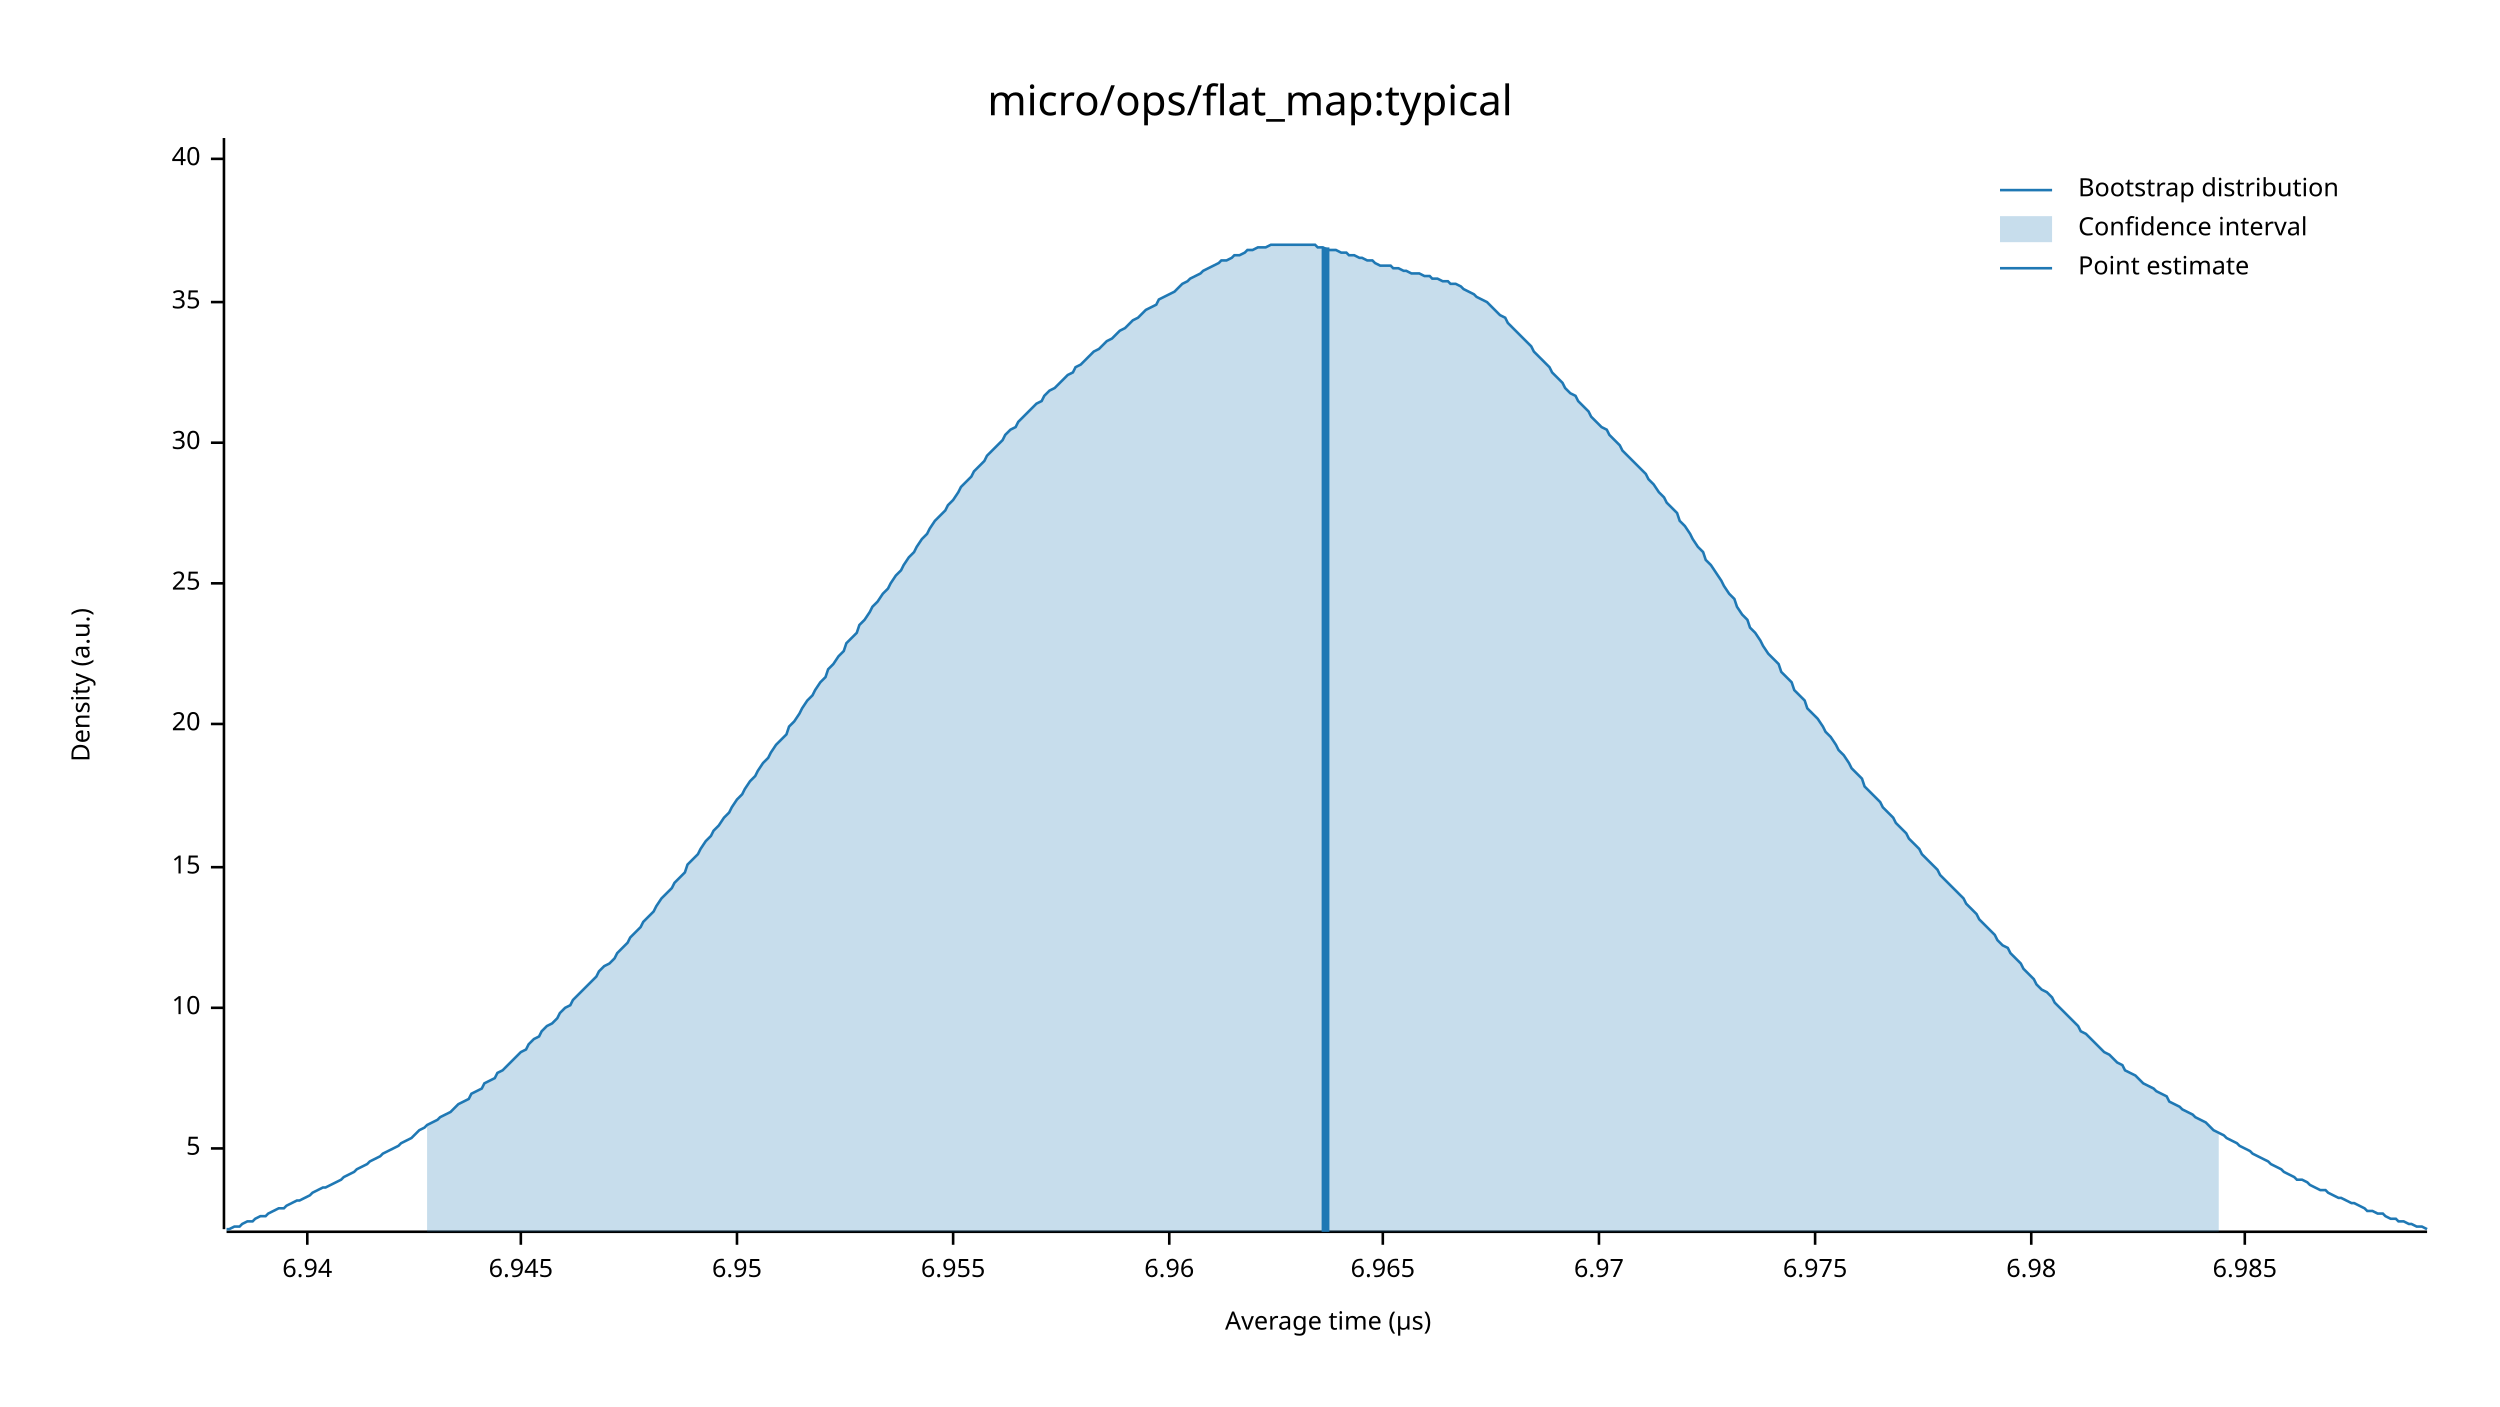
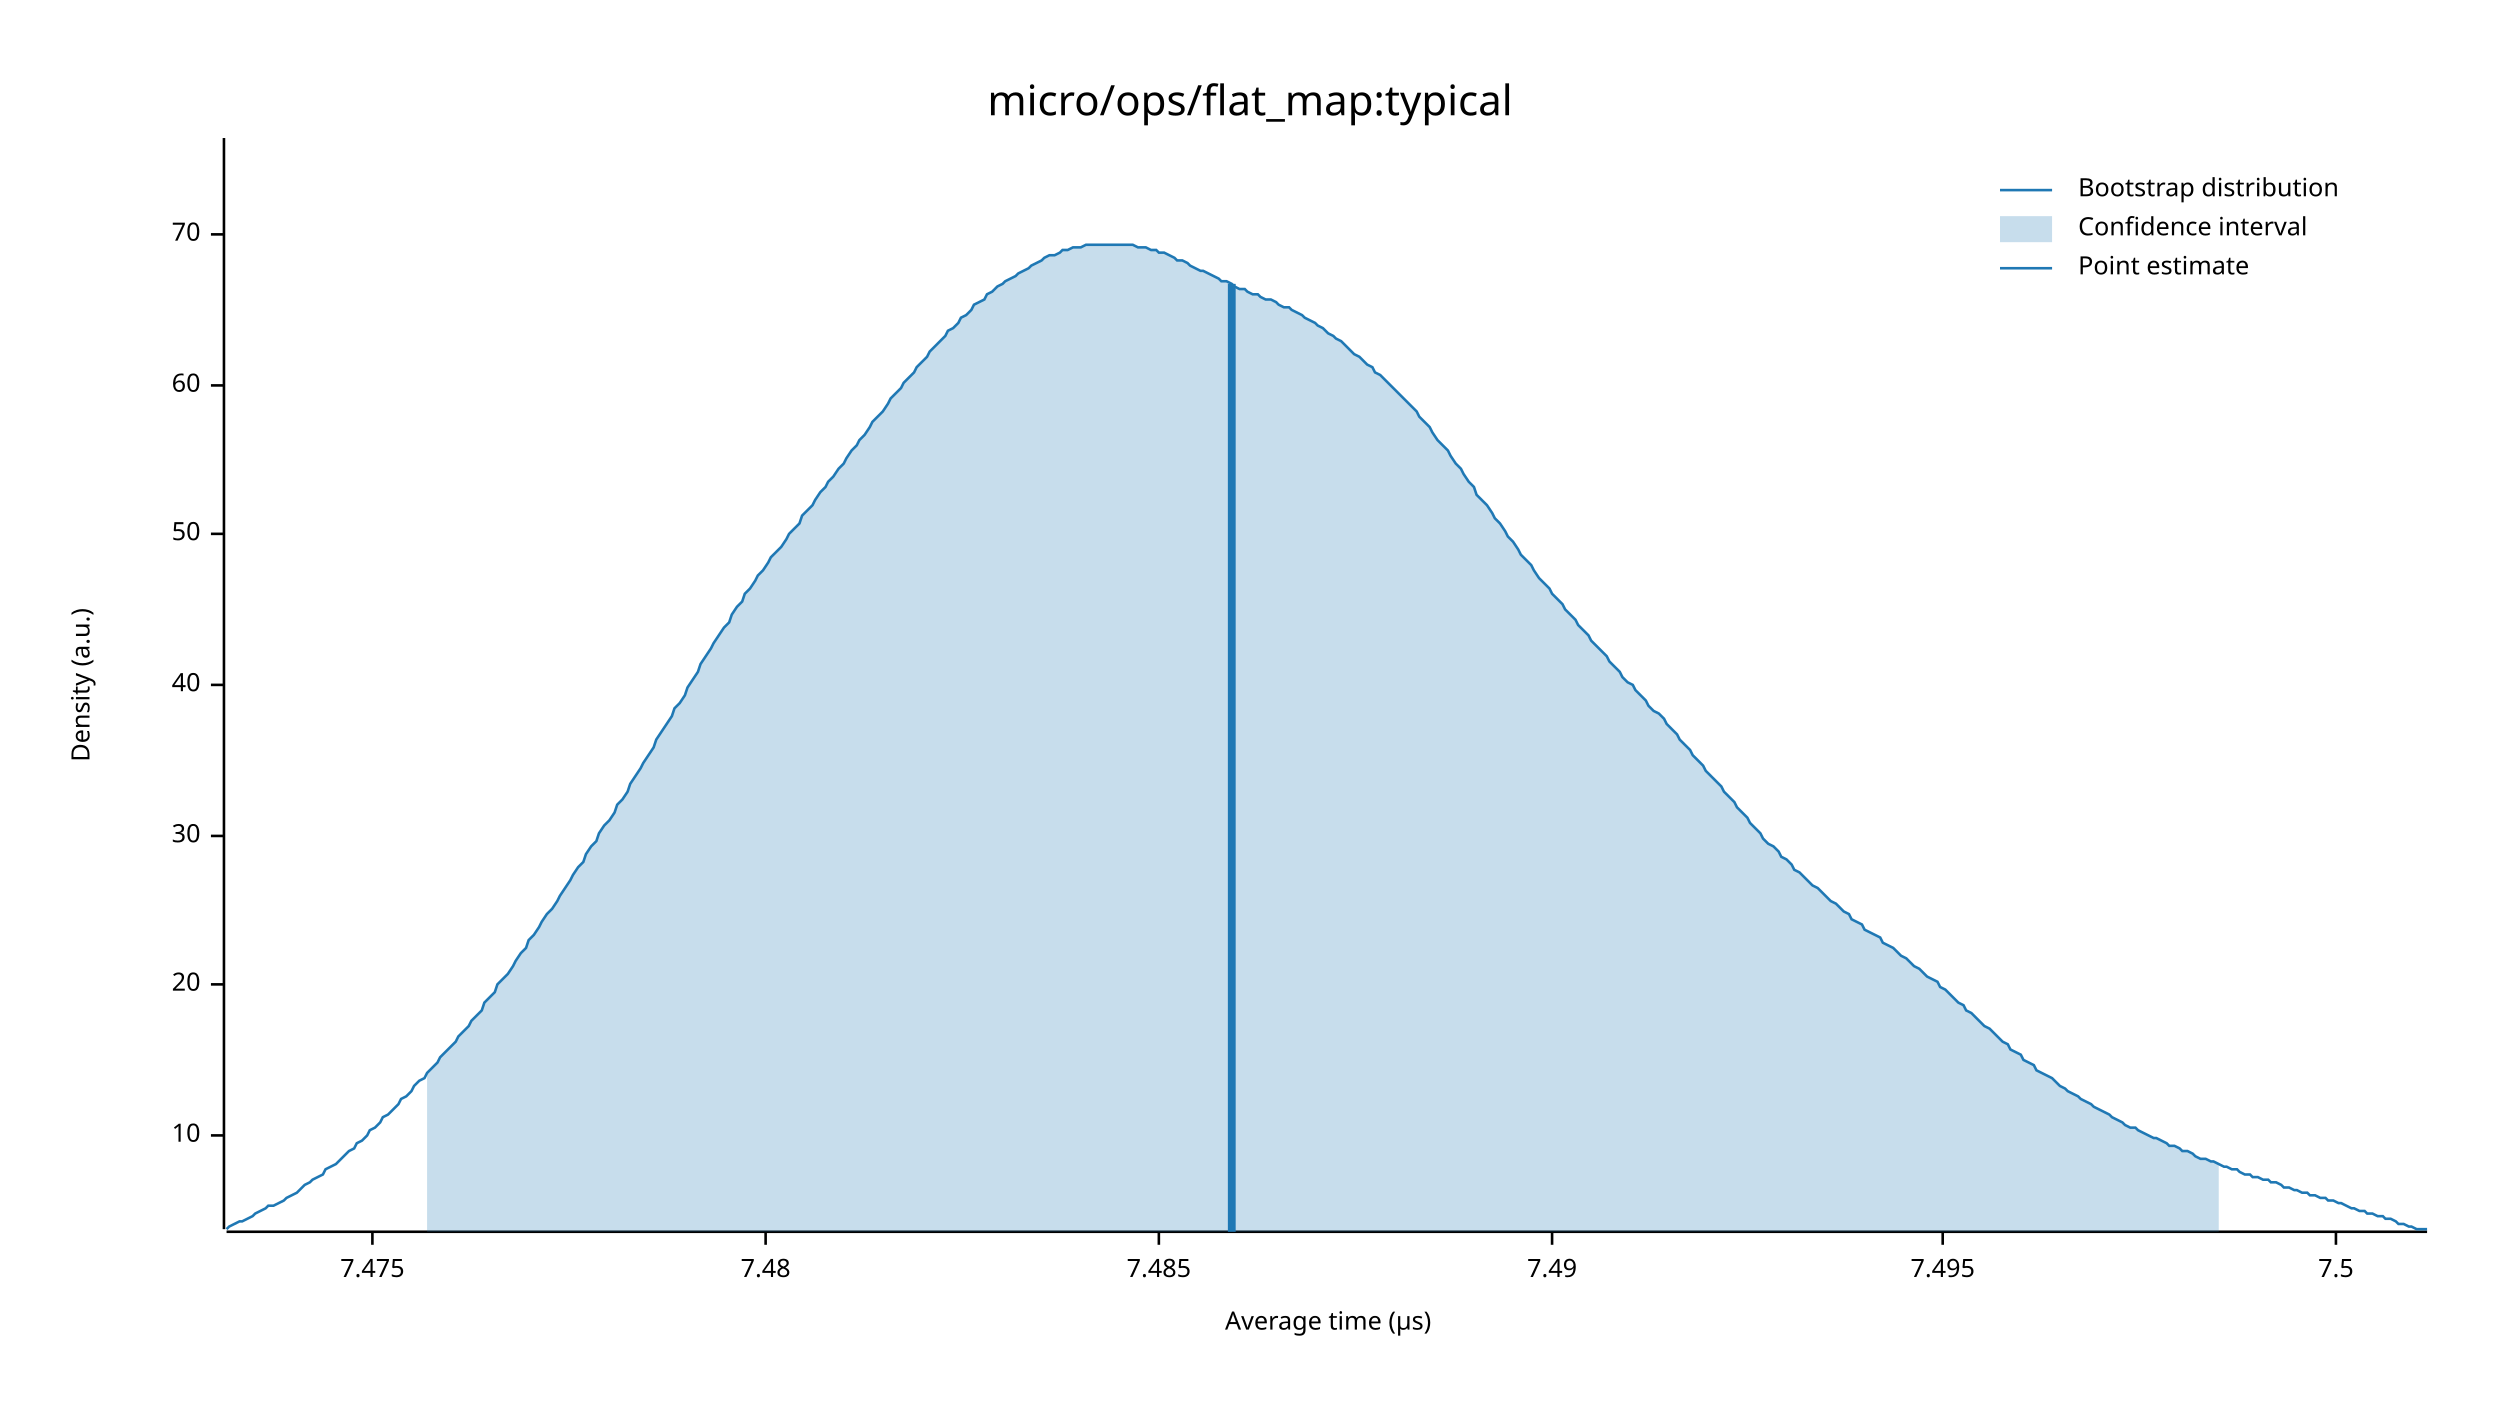
<svg xmlns="http://www.w3.org/2000/svg" width="960" height="540" viewBox="0 0 960 540">
  <text x="480" y="32" dy="0.76em" text-anchor="middle" font-family="sans-serif" font-size="16.129" opacity="1" fill="#000000">
micro/ops/flat_map:typical
</text>
  <text x="27" y="263" dy="0.76em" text-anchor="middle" font-family="sans-serif" font-size="9.677" opacity="1" fill="#000000" transform="rotate(270, 27, 263)">
Density (a.u.)
</text>
  <text x="510" y="513" dy="-0.5ex" text-anchor="middle" font-family="sans-serif" font-size="9.677" opacity="1" fill="#000000">
Average time (µs)
</text>
  <polyline fill="none" opacity="1" stroke="#000000" stroke-width="1" points="86,53 86,472 " />
-   <text x="77" y="441" dy="0.5ex" text-anchor="end" font-family="sans-serif" font-size="9.677" opacity="1" fill="#000000">
- 5
- </text>
-   <polyline fill="none" opacity="1" stroke="#000000" stroke-width="1" points="81,441 86,441 " />
-   <text x="77" y="387" dy="0.5ex" text-anchor="end" font-family="sans-serif" font-size="9.677" opacity="1" fill="#000000">
+   <text x="77" y="436" dy="0.5ex" text-anchor="end" font-family="sans-serif" font-size="9.677" opacity="1" fill="#000000">
10
</text>
-   <polyline fill="none" opacity="1" stroke="#000000" stroke-width="1" points="81,387 86,387 " />
-   <text x="77" y="333" dy="0.5ex" text-anchor="end" font-family="sans-serif" font-size="9.677" opacity="1" fill="#000000">
- 15
- </text>
-   <polyline fill="none" opacity="1" stroke="#000000" stroke-width="1" points="81,333 86,333 " />
-   <text x="77" y="278" dy="0.5ex" text-anchor="end" font-family="sans-serif" font-size="9.677" opacity="1" fill="#000000">
+   <polyline fill="none" opacity="1" stroke="#000000" stroke-width="1" points="81,436 86,436 " />
+   <text x="77" y="378" dy="0.5ex" text-anchor="end" font-family="sans-serif" font-size="9.677" opacity="1" fill="#000000">
20
</text>
-   <polyline fill="none" opacity="1" stroke="#000000" stroke-width="1" points="81,278 86,278 " />
-   <text x="77" y="224" dy="0.5ex" text-anchor="end" font-family="sans-serif" font-size="9.677" opacity="1" fill="#000000">
- 25
- </text>
-   <polyline fill="none" opacity="1" stroke="#000000" stroke-width="1" points="81,224 86,224 " />
-   <text x="77" y="170" dy="0.5ex" text-anchor="end" font-family="sans-serif" font-size="9.677" opacity="1" fill="#000000">
+   <polyline fill="none" opacity="1" stroke="#000000" stroke-width="1" points="81,378 86,378 " />
+   <text x="77" y="321" dy="0.5ex" text-anchor="end" font-family="sans-serif" font-size="9.677" opacity="1" fill="#000000">
30
</text>
-   <polyline fill="none" opacity="1" stroke="#000000" stroke-width="1" points="81,170 86,170 " />
-   <text x="77" y="116" dy="0.5ex" text-anchor="end" font-family="sans-serif" font-size="9.677" opacity="1" fill="#000000">
- 35
- </text>
-   <polyline fill="none" opacity="1" stroke="#000000" stroke-width="1" points="81,116 86,116 " />
-   <text x="77" y="61" dy="0.5ex" text-anchor="end" font-family="sans-serif" font-size="9.677" opacity="1" fill="#000000">
+   <polyline fill="none" opacity="1" stroke="#000000" stroke-width="1" points="81,321 86,321 " />
+   <text x="77" y="263" dy="0.5ex" text-anchor="end" font-family="sans-serif" font-size="9.677" opacity="1" fill="#000000">
40
</text>
-   <polyline fill="none" opacity="1" stroke="#000000" stroke-width="1" points="81,61 86,61 " />
+   <polyline fill="none" opacity="1" stroke="#000000" stroke-width="1" points="81,263 86,263 " />
+   <text x="77" y="205" dy="0.5ex" text-anchor="end" font-family="sans-serif" font-size="9.677" opacity="1" fill="#000000">
+ 50
+ </text>
+   <polyline fill="none" opacity="1" stroke="#000000" stroke-width="1" points="81,205 86,205 " />
+   <text x="77" y="148" dy="0.5ex" text-anchor="end" font-family="sans-serif" font-size="9.677" opacity="1" fill="#000000">
+ 60
+ </text>
+   <polyline fill="none" opacity="1" stroke="#000000" stroke-width="1" points="81,148 86,148 " />
+   <text x="77" y="90" dy="0.5ex" text-anchor="end" font-family="sans-serif" font-size="9.677" opacity="1" fill="#000000">
+ 70
+ </text>
+   <polyline fill="none" opacity="1" stroke="#000000" stroke-width="1" points="81,90 86,90 " />
  <polyline fill="none" opacity="1" stroke="#000000" stroke-width="1" points="87,473 932,473 " />
-   <text x="118" y="483" dy="0.76em" text-anchor="middle" font-family="sans-serif" font-size="9.677" opacity="1" fill="#000000">
- 6.94
+   <text x="143" y="483" dy="0.76em" text-anchor="middle" font-family="sans-serif" font-size="9.677" opacity="1" fill="#000000">
+ 7.475
</text>
-   <polyline fill="none" opacity="1" stroke="#000000" stroke-width="1" points="118,473 118,478 " />
-   <text x="200" y="483" dy="0.76em" text-anchor="middle" font-family="sans-serif" font-size="9.677" opacity="1" fill="#000000">
- 6.945
+   <polyline fill="none" opacity="1" stroke="#000000" stroke-width="1" points="143,473 143,478 " />
+   <text x="294" y="483" dy="0.76em" text-anchor="middle" font-family="sans-serif" font-size="9.677" opacity="1" fill="#000000">
+ 7.48
</text>
-   <polyline fill="none" opacity="1" stroke="#000000" stroke-width="1" points="200,473 200,478 " />
-   <text x="283" y="483" dy="0.76em" text-anchor="middle" font-family="sans-serif" font-size="9.677" opacity="1" fill="#000000">
- 6.95
+   <polyline fill="none" opacity="1" stroke="#000000" stroke-width="1" points="294,473 294,478 " />
+   <text x="445" y="483" dy="0.76em" text-anchor="middle" font-family="sans-serif" font-size="9.677" opacity="1" fill="#000000">
+ 7.485
</text>
-   <polyline fill="none" opacity="1" stroke="#000000" stroke-width="1" points="283,473 283,478 " />
-   <text x="366" y="483" dy="0.76em" text-anchor="middle" font-family="sans-serif" font-size="9.677" opacity="1" fill="#000000">
- 6.955
+   <polyline fill="none" opacity="1" stroke="#000000" stroke-width="1" points="445,473 445,478 " />
+   <text x="596" y="483" dy="0.76em" text-anchor="middle" font-family="sans-serif" font-size="9.677" opacity="1" fill="#000000">
+ 7.49
</text>
-   <polyline fill="none" opacity="1" stroke="#000000" stroke-width="1" points="366,473 366,478 " />
-   <text x="449" y="483" dy="0.76em" text-anchor="middle" font-family="sans-serif" font-size="9.677" opacity="1" fill="#000000">
- 6.96
+   <polyline fill="none" opacity="1" stroke="#000000" stroke-width="1" points="596,473 596,478 " />
+   <text x="746" y="483" dy="0.76em" text-anchor="middle" font-family="sans-serif" font-size="9.677" opacity="1" fill="#000000">
+ 7.495
</text>
-   <polyline fill="none" opacity="1" stroke="#000000" stroke-width="1" points="449,473 449,478 " />
-   <text x="531" y="483" dy="0.76em" text-anchor="middle" font-family="sans-serif" font-size="9.677" opacity="1" fill="#000000">
- 6.965
+   <polyline fill="none" opacity="1" stroke="#000000" stroke-width="1" points="746,473 746,478 " />
+   <text x="897" y="483" dy="0.76em" text-anchor="middle" font-family="sans-serif" font-size="9.677" opacity="1" fill="#000000">
+ 7.5
</text>
-   <polyline fill="none" opacity="1" stroke="#000000" stroke-width="1" points="531,473 531,478 " />
-   <text x="614" y="483" dy="0.76em" text-anchor="middle" font-family="sans-serif" font-size="9.677" opacity="1" fill="#000000">
- 6.97
- </text>
-   <polyline fill="none" opacity="1" stroke="#000000" stroke-width="1" points="614,473 614,478 " />
-   <text x="697" y="483" dy="0.76em" text-anchor="middle" font-family="sans-serif" font-size="9.677" opacity="1" fill="#000000">
- 6.975
- </text>
-   <polyline fill="none" opacity="1" stroke="#000000" stroke-width="1" points="697,473 697,478 " />
-   <text x="780" y="483" dy="0.76em" text-anchor="middle" font-family="sans-serif" font-size="9.677" opacity="1" fill="#000000">
- 6.98
- </text>
-   <polyline fill="none" opacity="1" stroke="#000000" stroke-width="1" points="780,473 780,478 " />
-   <text x="862" y="483" dy="0.76em" text-anchor="middle" font-family="sans-serif" font-size="9.677" opacity="1" fill="#000000">
- 6.985
- </text>
-   <polyline fill="none" opacity="1" stroke="#000000" stroke-width="1" points="862,473 862,478 " />
-   <polyline fill="none" opacity="1" stroke="#1F78B4" stroke-width="1" points="87,472 88,472 90,471 92,471 93,470 95,469 97,469 98,468 100,467 102,467 103,466 105,465 107,464 109,464 110,463 112,462 114,461 115,461 117,460 119,459 120,458 122,457 124,456 125,456 127,455 129,454 131,453 132,452 134,451 136,450 137,449 139,448 141,447 142,446 144,445 146,444 147,443 149,442 151,441 153,440 154,439 156,438 158,437 159,436 161,434 163,433 164,432 166,431 168,430 169,429 171,428 173,427 175,425 176,424 178,423 180,422 181,420 183,419 185,418 186,416 188,415 190,414 191,412 193,411 195,409 197,407 198,406 200,404 202,403 203,401 205,399 207,398 208,396 210,394 212,393 214,391 215,389 217,387 219,386 220,384 222,382 224,380 225,379 227,377 229,375 230,373 232,371 234,370 236,368 237,366 239,364 241,362 242,360 244,358 246,356 247,354 249,352 251,350 252,348 254,345 256,343 258,341 259,339 261,337 263,335 264,332 266,330 268,328 269,326 271,323 273,321 274,319 276,317 278,314 280,312 281,310 283,307 285,305 286,303 288,300 290,298 291,296 293,293 295,291 296,289 298,286 300,284 302,282 303,279 305,277 307,274 308,272 310,269 312,267 313,265 315,262 317,260 318,257 320,255 322,252 324,250 325,247 327,245 329,243 330,240 332,238 334,235 335,233 337,231 339,228 341,226 342,224 344,221 346,219 347,217 349,214 351,212 352,210 354,207 356,205 357,203 359,200 361,198 363,196 364,194 366,192 368,189 369,187 371,185 373,183 374,181 376,179 378,177 379,175 381,173 383,171 385,169 386,167 388,165 390,164 391,162 393,160 395,158 396,157 398,155 400,154 401,152 403,150 405,149 407,147 408,146 410,144 412,143 413,141 415,140 417,138 418,137 420,135 422,134 423,133 425,131 427,130 429,128 430,127 432,126 434,124 435,123 437,122 439,120 440,119 442,118 444,117 445,115 447,114 449,113 451,112 452,111 454,109 456,108 457,107 459,106 461,105 462,104 464,103 466,102 468,101 469,100 471,100 473,99 474,98 476,98 478,97 479,96 481,96 483,95 484,95 486,95 488,94 490,94 491,94 493,94 495,94 496,94 498,94 500,94 501,94 503,94 505,94 506,95 508,95 510,96 512,96 513,96 515,97 517,97 518,98 520,98 522,99 523,99 525,100 527,100 528,101 530,102 532,102 534,102 535,103 537,103 539,104 540,104 542,105 544,105 545,105 547,106 549,106 550,107 552,107 554,108 556,108 557,109 559,109 561,110 562,111 564,112 566,113 567,114 569,115 571,116 573,118 574,119 576,121 578,122 579,124 581,126 583,128 584,129 586,131 588,133 589,135 591,137 593,139 595,141 596,143 598,145 600,147 601,149 603,151 605,152 606,154 608,156 610,158 611,160 613,162 615,164 617,165 618,167 620,169 622,171 623,173 625,175 627,177 628,178 630,180 632,182 633,184 635,186 637,189 639,191 640,193 642,195 644,197 645,200 647,202 649,205 650,207 652,210 654,212 655,215 657,217 659,220 661,223 662,225 664,228 666,230 667,233 669,236 671,238 672,241 674,243 676,246 677,248 679,251 681,253 683,255 684,258 686,260 688,262 689,265 691,267 693,269 694,272 696,274 698,276 700,279 701,281 703,283 705,286 706,288 708,290 710,293 711,295 713,297 715,299 716,302 718,304 720,306 722,308 723,310 725,312 727,314 728,316 730,318 732,320 733,322 735,324 737,326 738,328 740,330 742,332 744,334 745,336 747,338 749,340 750,341 752,343 754,345 755,347 757,349 759,351 760,353 762,355 764,357 766,359 767,361 769,363 771,364 772,366 774,368 776,370 777,372 779,374 781,376 782,378 784,380 786,381 788,383 789,385 791,387 793,389 794,390 796,392 798,394 799,396 801,397 803,399 804,400 806,402 808,404 810,405 811,406 813,408 815,409 816,411 818,412 820,413 821,414 823,416 825,417 827,418 828,419 830,420 832,421 833,423 835,424 837,425 838,426 840,427 842,428 843,429 845,430 847,431 849,433 850,434 852,435 854,436 855,437 857,438 859,439 860,440 862,441 864,442 865,443 867,444 869,445 871,446 872,447 874,448 876,449 877,450 879,451 881,452 882,453 884,453 886,454 887,455 889,456 891,457 893,457 894,458 896,459 898,460 899,460 901,461 903,462 904,462 906,463 908,464 909,465 911,465 913,466 915,466 916,467 918,468 920,468 921,469 923,469 925,470 926,470 928,471 930,471 932,472 " />
-   <polygon opacity="0.25" fill="#1F78B4" points="164,432 166,431 168,430 169,429 171,428 173,427 175,425 176,424 178,423 180,422 181,420 183,419 185,418 186,416 188,415 190,414 191,412 193,411 195,409 197,407 198,406 200,404 202,403 203,401 205,399 207,398 208,396 210,394 212,393 214,391 215,389 217,387 219,386 220,384 222,382 224,380 225,379 227,377 229,375 230,373 232,371 234,370 236,368 237,366 239,364 241,362 242,360 244,358 246,356 247,354 249,352 251,350 252,348 254,345 256,343 258,341 259,339 261,337 263,335 264,332 266,330 268,328 269,326 271,323 273,321 274,319 276,317 278,314 280,312 281,310 283,307 285,305 286,303 288,300 290,298 291,296 293,293 295,291 296,289 298,286 300,284 302,282 303,279 305,277 307,274 308,272 310,269 312,267 313,265 315,262 317,260 318,257 320,255 322,252 324,250 325,247 327,245 329,243 330,240 332,238 334,235 335,233 337,231 339,228 341,226 342,224 344,221 346,219 347,217 349,214 351,212 352,210 354,207 356,205 357,203 359,200 361,198 363,196 364,194 366,192 368,189 369,187 371,185 373,183 374,181 376,179 378,177 379,175 381,173 383,171 385,169 386,167 388,165 390,164 391,162 393,160 395,158 396,157 398,155 400,154 401,152 403,150 405,149 407,147 408,146 410,144 412,143 413,141 415,140 417,138 418,137 420,135 422,134 423,133 425,131 427,130 429,128 430,127 432,126 434,124 435,123 437,122 439,120 440,119 442,118 444,117 445,115 447,114 449,113 451,112 452,111 454,109 456,108 457,107 459,106 461,105 462,104 464,103 466,102 468,101 469,100 471,100 473,99 474,98 476,98 478,97 479,96 481,96 483,95 484,95 486,95 488,94 490,94 491,94 493,94 495,94 496,94 498,94 500,94 501,94 503,94 505,94 506,95 508,95 510,96 512,96 513,96 515,97 517,97 518,98 520,98 522,99 523,99 525,100 527,100 528,101 530,102 532,102 534,102 535,103 537,103 539,104 540,104 542,105 544,105 545,105 547,106 549,106 550,107 552,107 554,108 556,108 557,109 559,109 561,110 562,111 564,112 566,113 567,114 569,115 571,116 573,118 574,119 576,121 578,122 579,124 581,126 583,128 584,129 586,131 588,133 589,135 591,137 593,139 595,141 596,143 598,145 600,147 601,149 603,151 605,152 606,154 608,156 610,158 611,160 613,162 615,164 617,165 618,167 620,169 622,171 623,173 625,175 627,177 628,178 630,180 632,182 633,184 635,186 637,189 639,191 640,193 642,195 644,197 645,200 647,202 649,205 650,207 652,210 654,212 655,215 657,217 659,220 661,223 662,225 664,228 666,230 667,233 669,236 671,238 672,241 674,243 676,246 677,248 679,251 681,253 683,255 684,258 686,260 688,262 689,265 691,267 693,269 694,272 696,274 698,276 700,279 701,281 703,283 705,286 706,288 708,290 710,293 711,295 713,297 715,299 716,302 718,304 720,306 722,308 723,310 725,312 727,314 728,316 730,318 732,320 733,322 735,324 737,326 738,328 740,330 742,332 744,334 745,336 747,338 749,340 750,341 752,343 754,345 755,347 757,349 759,351 760,353 762,355 764,357 766,359 767,361 769,363 771,364 772,366 774,368 776,370 777,372 779,374 781,376 782,378 784,380 786,381 788,383 789,385 791,387 793,389 794,390 796,392 798,394 799,396 801,397 803,399 804,400 806,402 808,404 810,405 811,406 813,408 815,409 816,411 818,412 820,413 821,414 823,416 825,417 827,418 828,419 830,420 832,421 833,423 835,424 837,425 838,426 840,427 842,428 843,429 845,430 847,431 849,433 850,434 852,435 852,473 164,473 " />
-   <polyline fill="none" opacity="1" stroke="#1F78B4" stroke-width="3" points="509,473 509,95 " />
+   <polyline fill="none" opacity="1" stroke="#000000" stroke-width="1" points="897,473 897,478 " />
+   <polyline fill="none" opacity="1" stroke="#1F78B4" stroke-width="1" points="87,472 88,471 90,470 92,469 93,469 95,468 97,467 98,466 100,465 102,464 103,463 105,463 107,462 109,461 110,460 112,459 114,458 115,457 117,455 119,454 120,453 122,452 124,451 125,449 127,448 129,447 131,445 132,444 134,442 136,441 137,439 139,438 141,436 142,434 144,433 146,431 147,429 149,428 151,426 153,424 154,422 156,421 158,419 159,417 161,415 163,414 164,412 166,410 168,408 169,406 171,404 173,402 175,400 176,398 178,396 180,394 181,392 183,390 185,388 186,385 188,383 190,381 191,378 193,376 195,374 197,371 198,369 200,366 202,364 203,361 205,359 207,356 208,354 210,351 212,349 214,346 215,344 217,341 219,338 220,336 222,333 224,331 225,328 227,325 229,323 230,320 232,317 234,315 236,312 237,309 239,307 241,304 242,301 244,298 246,295 247,293 249,290 251,287 252,284 254,281 256,278 258,275 259,272 261,270 263,267 264,264 266,261 268,258 269,255 271,252 273,249 274,247 276,244 278,241 280,239 281,236 283,233 285,231 286,228 288,226 290,223 291,221 293,219 295,216 296,214 298,212 300,210 302,207 303,205 305,203 307,201 308,198 310,196 312,194 313,192 315,189 317,187 318,185 320,183 322,180 324,178 325,176 327,173 329,171 330,169 332,167 334,164 335,162 337,160 339,158 341,155 342,153 344,151 346,149 347,147 349,145 351,143 352,141 354,139 356,137 357,135 359,133 361,131 363,129 364,127 366,126 368,124 369,122 371,121 373,119 374,117 376,116 378,115 379,113 381,112 383,110 385,109 386,108 388,107 390,106 391,105 393,104 395,103 396,102 398,101 400,100 401,99 403,98 405,98 407,97 408,96 410,96 412,95 413,95 415,95 417,94 418,94 420,94 422,94 423,94 425,94 427,94 429,94 430,94 432,94 434,94 435,94 437,95 439,95 440,95 442,96 444,96 445,97 447,97 449,98 451,99 452,100 454,100 456,101 457,102 459,103 461,104 462,104 464,105 466,106 468,107 469,108 471,108 473,109 474,110 476,111 478,111 479,112 481,113 483,113 484,114 486,115 488,115 490,116 491,117 493,118 495,118 496,119 498,120 500,121 501,122 503,123 505,124 506,125 508,126 510,128 512,129 513,130 515,131 517,133 518,134 520,136 522,137 523,138 525,140 527,141 528,143 530,144 532,146 534,148 535,149 537,151 539,153 540,154 542,156 544,158 545,160 547,162 549,164 550,166 552,169 554,171 556,173 557,175 559,178 561,180 562,182 564,185 566,187 567,190 569,192 571,194 573,197 574,199 576,201 578,204 579,206 581,208 583,211 584,213 586,215 588,217 589,219 591,222 593,224 595,226 596,228 598,230 600,232 601,234 603,236 605,238 606,240 608,242 610,244 611,246 613,248 615,250 617,252 618,254 620,256 622,258 623,260 625,262 627,263 628,265 630,267 632,269 633,271 635,273 637,274 639,276 640,278 642,280 644,282 645,284 647,286 649,288 650,290 652,292 654,294 655,296 657,298 659,300 661,302 662,304 664,306 666,308 667,310 669,312 671,314 672,316 674,318 676,320 677,322 679,324 681,325 683,327 684,329 686,330 688,332 689,334 691,335 693,337 694,338 696,340 698,341 700,343 701,344 703,346 705,347 706,348 708,350 710,351 711,353 713,354 715,355 716,357 718,358 720,359 722,360 723,362 725,363 727,364 728,365 730,367 732,368 733,369 735,371 737,372 738,373 740,375 742,376 744,377 745,379 747,380 749,382 750,383 752,385 754,386 755,388 757,389 759,391 760,392 762,394 764,395 766,397 767,398 769,400 771,401 772,403 774,404 776,405 777,407 779,408 781,409 782,411 784,412 786,413 788,414 789,415 791,417 793,418 794,419 796,420 798,421 799,422 801,423 803,424 804,425 806,426 808,427 810,428 811,429 813,430 815,431 816,432 818,433 820,433 821,434 823,435 825,436 827,437 828,437 830,438 832,439 833,440 835,440 837,441 838,442 840,442 842,443 843,444 845,445 847,445 849,446 850,446 852,447 854,448 855,448 857,449 859,449 860,450 862,451 864,451 865,452 867,452 869,453 871,453 872,454 874,454 876,455 877,456 879,456 881,457 882,457 884,458 886,458 887,459 889,459 891,460 893,460 894,461 896,461 898,462 899,462 901,463 903,464 904,464 906,465 908,465 909,466 911,466 913,467 915,467 916,468 918,468 920,469 921,470 923,470 925,471 926,471 928,472 930,472 932,472 " />
+   <polygon opacity="0.25" fill="#1F78B4" points="164,412 166,410 168,408 169,406 171,404 173,402 175,400 176,398 178,396 180,394 181,392 183,390 185,388 186,385 188,383 190,381 191,378 193,376 195,374 197,371 198,369 200,366 202,364 203,361 205,359 207,356 208,354 210,351 212,349 214,346 215,344 217,341 219,338 220,336 222,333 224,331 225,328 227,325 229,323 230,320 232,317 234,315 236,312 237,309 239,307 241,304 242,301 244,298 246,295 247,293 249,290 251,287 252,284 254,281 256,278 258,275 259,272 261,270 263,267 264,264 266,261 268,258 269,255 271,252 273,249 274,247 276,244 278,241 280,239 281,236 283,233 285,231 286,228 288,226 290,223 291,221 293,219 295,216 296,214 298,212 300,210 302,207 303,205 305,203 307,201 308,198 310,196 312,194 313,192 315,189 317,187 318,185 320,183 322,180 324,178 325,176 327,173 329,171 330,169 332,167 334,164 335,162 337,160 339,158 341,155 342,153 344,151 346,149 347,147 349,145 351,143 352,141 354,139 356,137 357,135 359,133 361,131 363,129 364,127 366,126 368,124 369,122 371,121 373,119 374,117 376,116 378,115 379,113 381,112 383,110 385,109 386,108 388,107 390,106 391,105 393,104 395,103 396,102 398,101 400,100 401,99 403,98 405,98 407,97 408,96 410,96 412,95 413,95 415,95 417,94 418,94 420,94 422,94 423,94 425,94 427,94 429,94 430,94 432,94 434,94 435,94 437,95 439,95 440,95 442,96 444,96 445,97 447,97 449,98 451,99 452,100 454,100 456,101 457,102 459,103 461,104 462,104 464,105 466,106 468,107 469,108 471,108 473,109 474,110 476,111 478,111 479,112 481,113 483,113 484,114 486,115 488,115 490,116 491,117 493,118 495,118 496,119 498,120 500,121 501,122 503,123 505,124 506,125 508,126 510,128 512,129 513,130 515,131 517,133 518,134 520,136 522,137 523,138 525,140 527,141 528,143 530,144 532,146 534,148 535,149 537,151 539,153 540,154 542,156 544,158 545,160 547,162 549,164 550,166 552,169 554,171 556,173 557,175 559,178 561,180 562,182 564,185 566,187 567,190 569,192 571,194 573,197 574,199 576,201 578,204 579,206 581,208 583,211 584,213 586,215 588,217 589,219 591,222 593,224 595,226 596,228 598,230 600,232 601,234 603,236 605,238 606,240 608,242 610,244 611,246 613,248 615,250 617,252 618,254 620,256 622,258 623,260 625,262 627,263 628,265 630,267 632,269 633,271 635,273 637,274 639,276 640,278 642,280 644,282 645,284 647,286 649,288 650,290 652,292 654,294 655,296 657,298 659,300 661,302 662,304 664,306 666,308 667,310 669,312 671,314 672,316 674,318 676,320 677,322 679,324 681,325 683,327 684,329 686,330 688,332 689,334 691,335 693,337 694,338 696,340 698,341 700,343 701,344 703,346 705,347 706,348 708,350 710,351 711,353 713,354 715,355 716,357 718,358 720,359 722,360 723,362 725,363 727,364 728,365 730,367 732,368 733,369 735,371 737,372 738,373 740,375 742,376 744,377 745,379 747,380 749,382 750,383 752,385 754,386 755,388 757,389 759,391 760,392 762,394 764,395 766,397 767,398 769,400 771,401 772,403 774,404 776,405 777,407 779,408 781,409 782,411 784,412 786,413 788,414 789,415 791,417 793,418 794,419 796,420 798,421 799,422 801,423 803,424 804,425 806,426 808,427 810,428 811,429 813,430 815,431 816,432 818,433 820,433 821,434 823,435 825,436 827,437 828,437 830,438 832,439 833,440 835,440 837,441 838,442 840,442 842,443 843,444 845,445 847,445 849,446 850,446 852,447 852,473 164,473 " />
+   <polyline fill="none" opacity="1" stroke="#1F78B4" stroke-width="3" points="473,473 473,109 " />
  <text x="798" y="68" dy="0.76em" text-anchor="start" font-family="sans-serif" font-size="9.677" opacity="1" fill="#000000">
Bootstrap distribution
</text>
  <text x="798" y="83" dy="0.76em" text-anchor="start" font-family="sans-serif" font-size="9.677" opacity="1" fill="#000000">
Confidence interval
</text>
  <text x="798" y="98" dy="0.76em" text-anchor="start" font-family="sans-serif" font-size="9.677" opacity="1" fill="#000000">
Point estimate
</text>
  <polyline fill="none" opacity="1" stroke="#1F78B4" stroke-width="1" points="768,73 788,73 " />
  <rect x="768" y="83" width="20" height="10" opacity="0.25" fill="#1F78B4" stroke="none" />
  <polyline fill="none" opacity="1" stroke="#1F78B4" stroke-width="1" points="768,103 788,103 " />
</svg>
